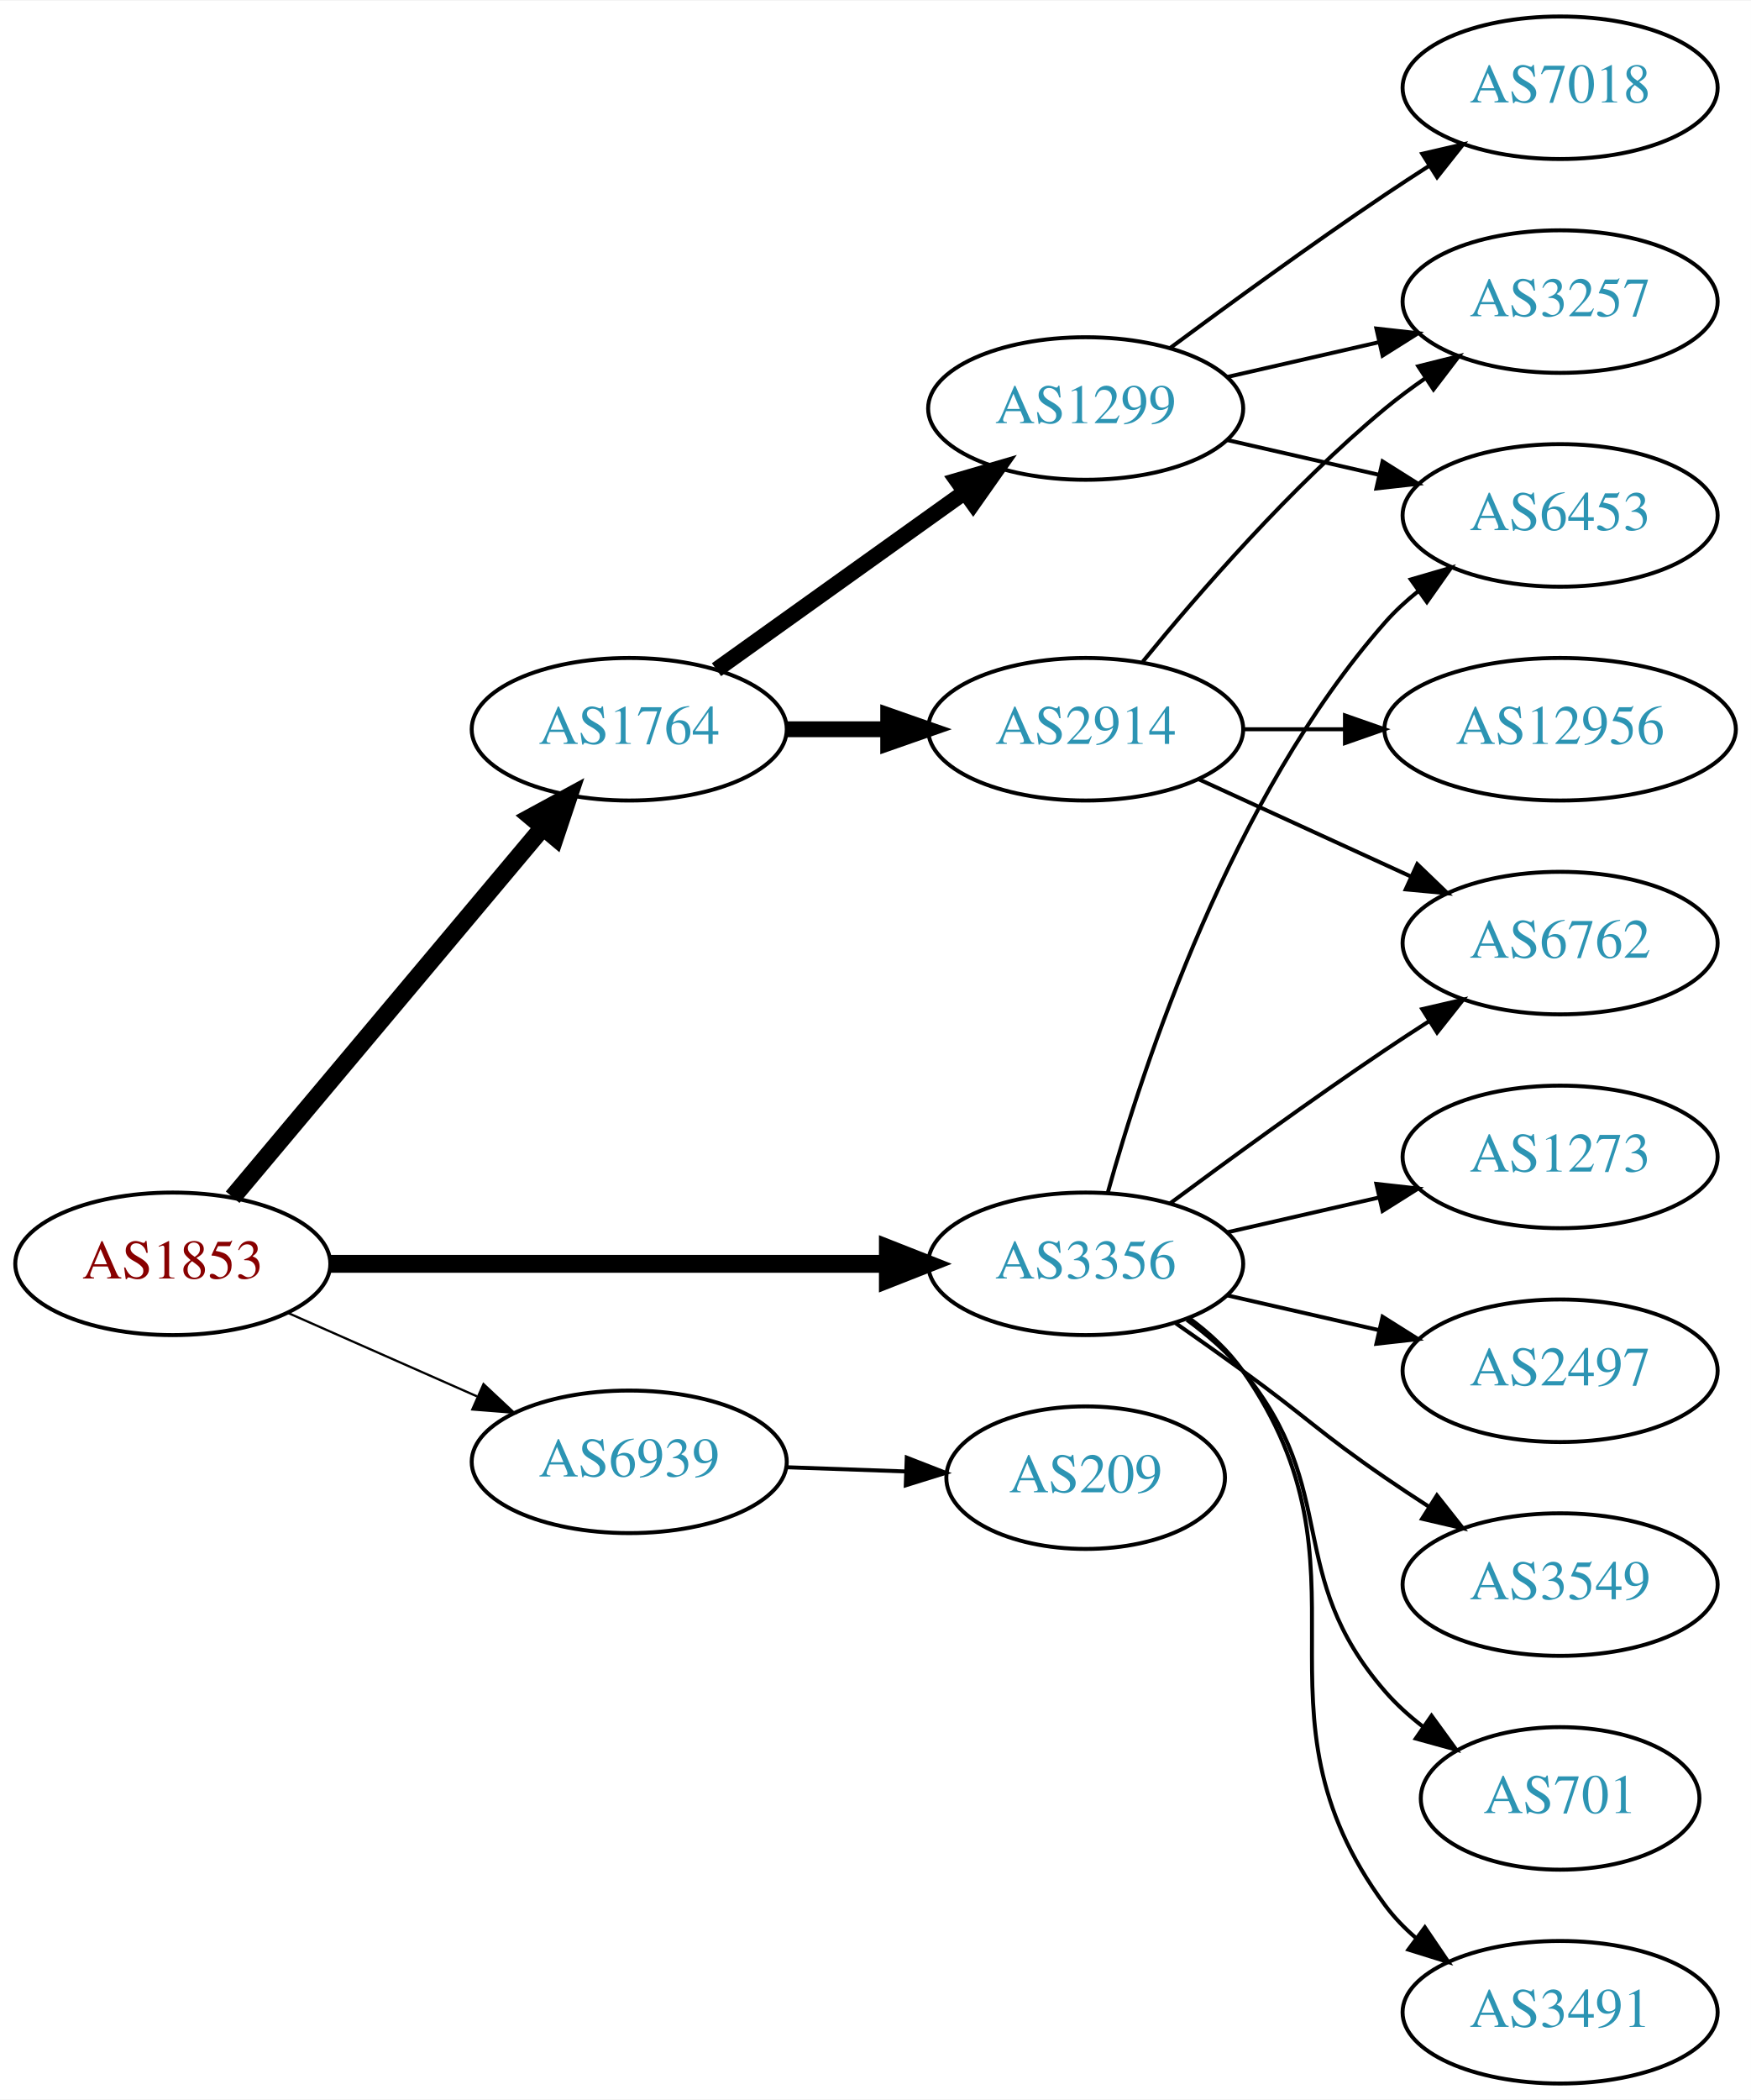
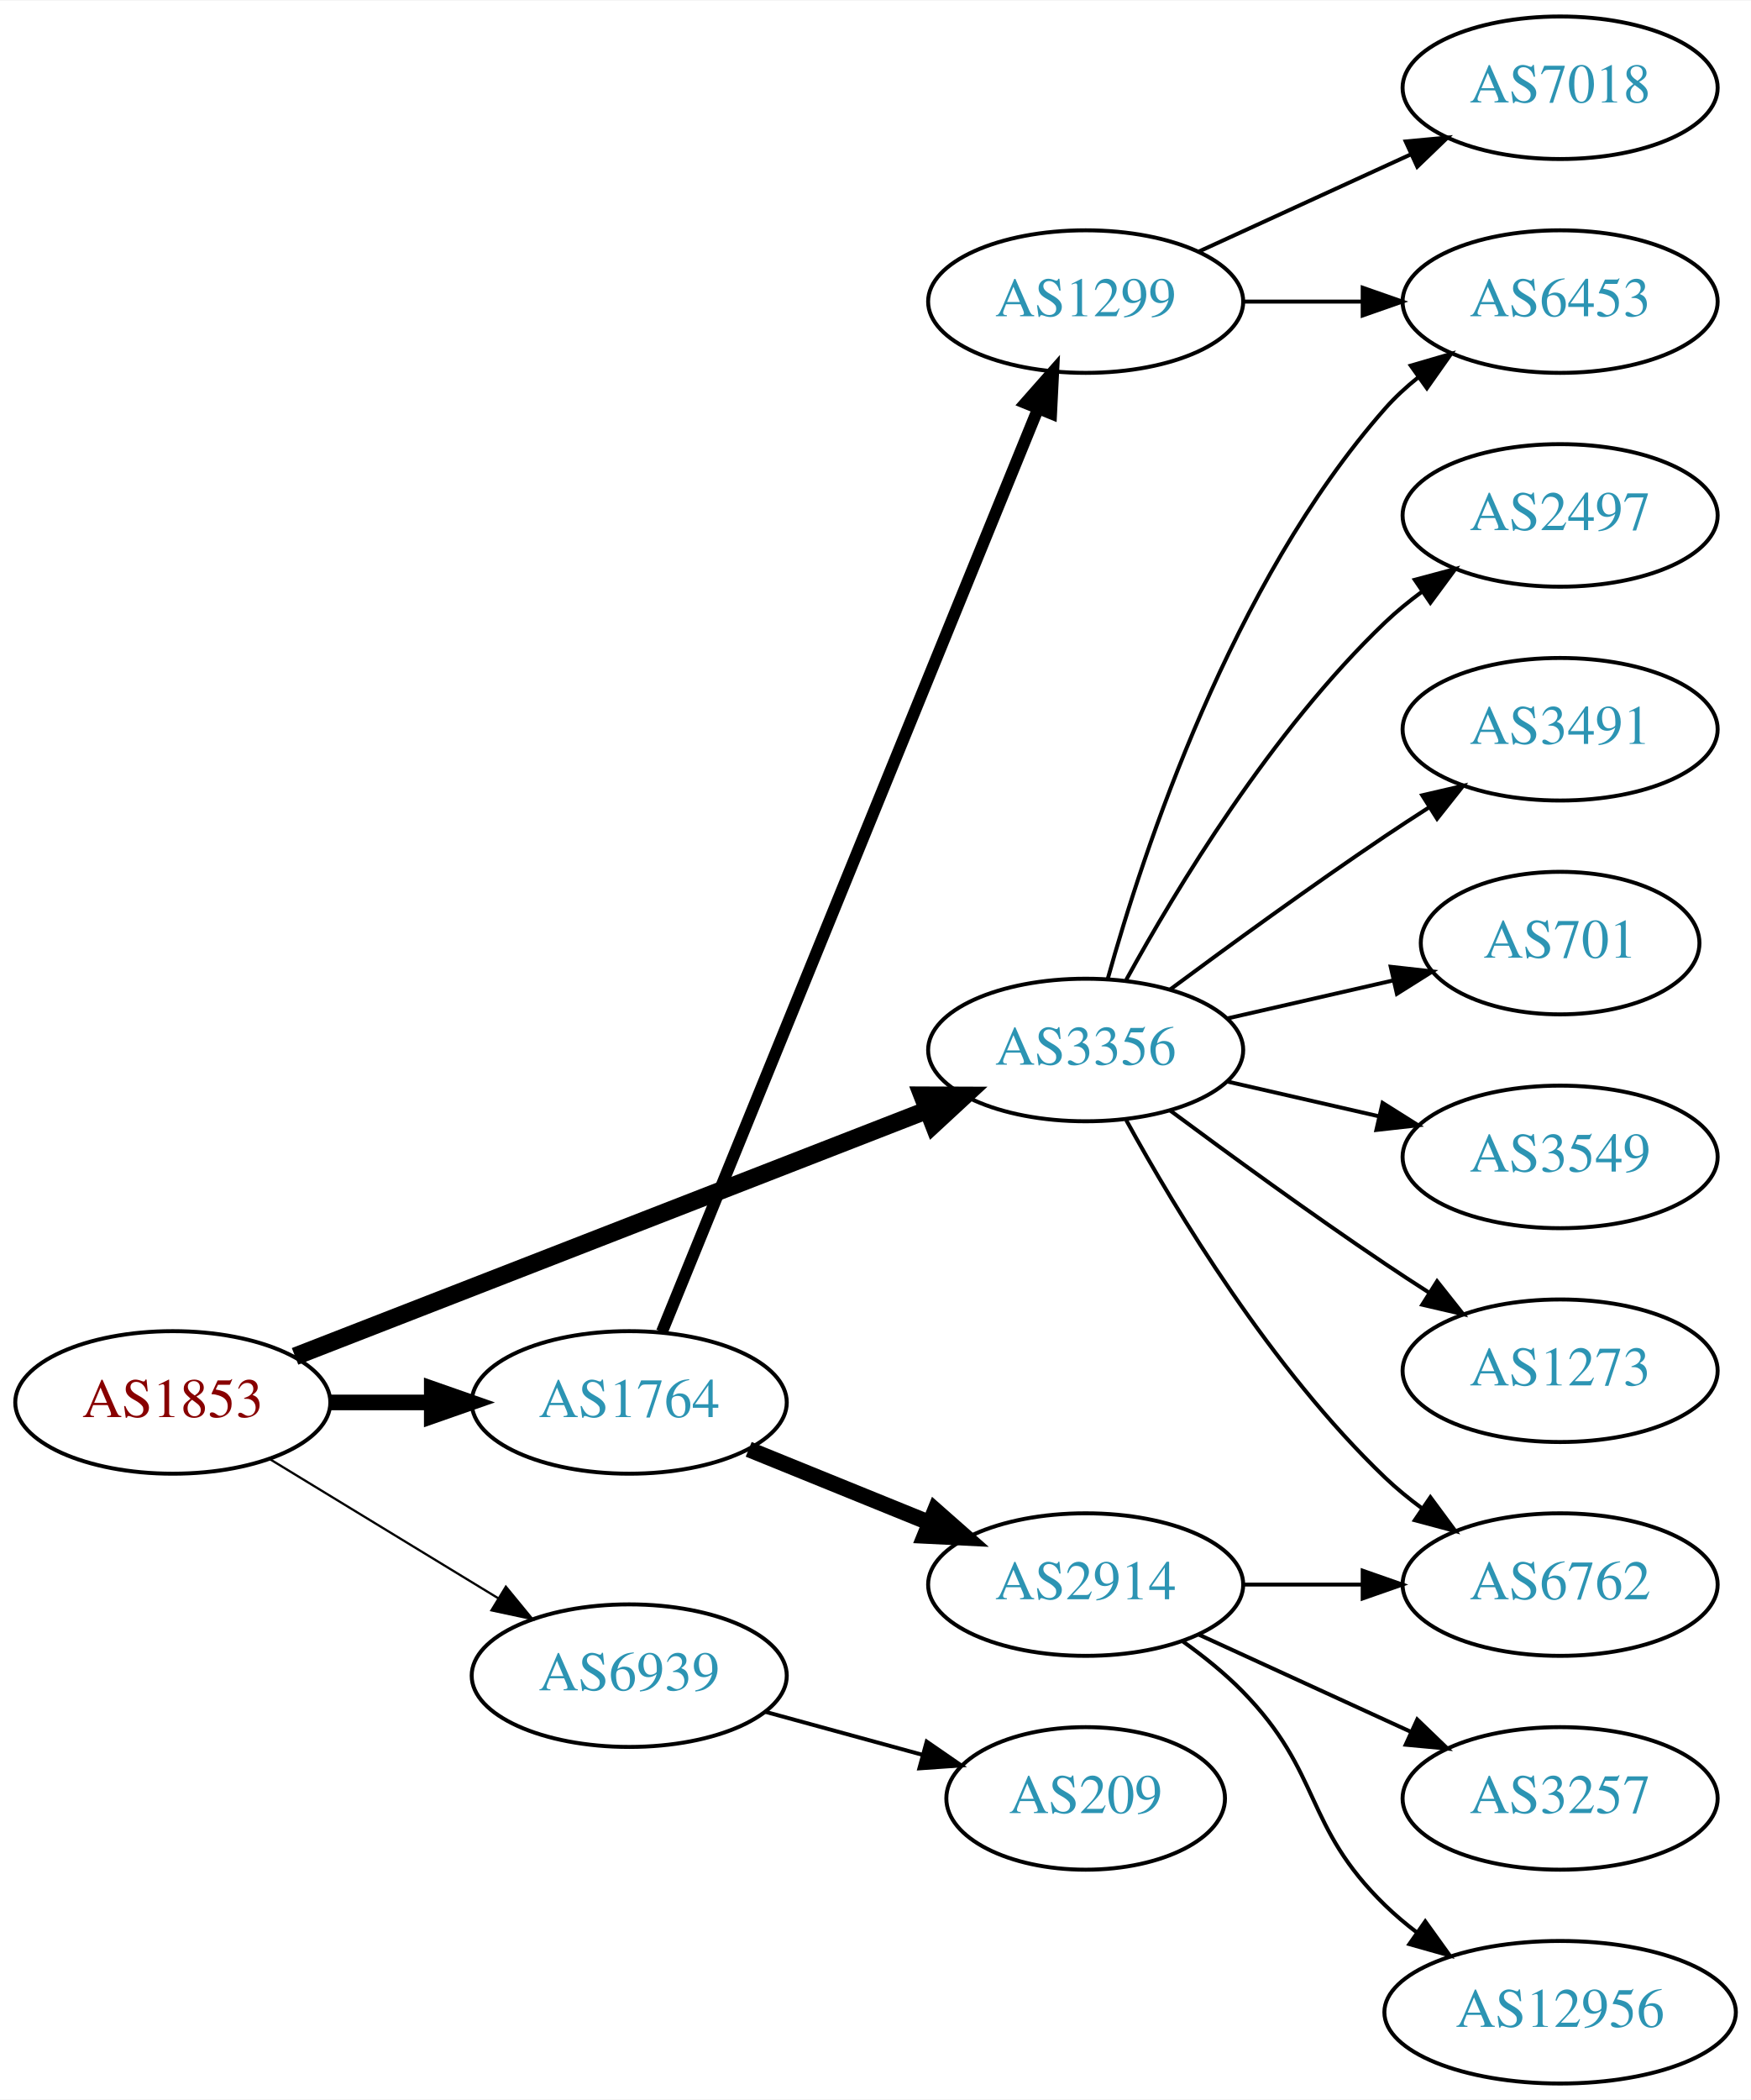
<svg xmlns="http://www.w3.org/2000/svg" xmlns:xlink="http://www.w3.org/1999/xlink" width="442pt" height="530pt" viewBox="0.00 0.00 442.27 530.00">
  <g id="graph0" class="graph" transform="scale(1 1) rotate(0) translate(4 526)">
    <polygon fill="white" stroke="none" points="-4,4 -4,-526 438.271,-526 438.271,4 -4,4" />
    <g id="node1" class="node">
      <g id="a_node1">
        <a xlink:href="/asn/1853" xlink:title="AS1853 ~ ACOnet Backbone [AT]">
-           <ellipse fill="#ffffff" stroke="black" cx="39.647" cy="-207" rx="39.794" ry="18" />
-           <text text-anchor="middle" x="39.647" y="-203.3" font-family="Times,serif" font-size="14.00" fill="#880000">AS1853</text>
+           <ellipse fill="#ffffff" stroke="black" cx="39.647" cy="-172" rx="39.794" ry="18" />
+           <text text-anchor="middle" x="39.647" y="-168.3" font-family="Times,serif" font-size="14.00" fill="#880000">AS1853</text>
        </a>
      </g>
    </g>
    <g id="node2" class="node">
      <g id="a_node2">
        <a xlink:href="/asn/1764" xlink:title="AS1764 ~ NEXTLAYER-AS [AT]">
-           <ellipse fill="#ffffff" stroke="black" cx="154.939" cy="-342" rx="39.794" ry="18" />
-           <text text-anchor="middle" x="154.939" y="-338.3" font-family="Times,serif" font-size="14.00" fill="#2c94b3">AS1764</text>
+           <ellipse fill="#ffffff" stroke="black" cx="154.939" cy="-172" rx="39.794" ry="18" />
+           <text text-anchor="middle" x="154.939" y="-168.3" font-family="Times,serif" font-size="14.00" fill="#2c94b3">AS1764</text>
        </a>
      </g>
    </g>
    <g id="edge1" class="edge">
-       <path fill="none" stroke="black" stroke-width="4.5" d="M54.766,-223.825C74.441,-247.269 110.245,-289.934 133.023,-317.076" />
-       <polygon fill="black" stroke="black" stroke-width="4.5" points="130.197,-319.834 139.642,-324.963 136.23,-314.772 130.197,-319.834" />
+       <path fill="none" stroke="black" stroke-width="3.938" d="M79.319,-172C87.522,-172 96.286,-172 104.818,-172" />
+       <polygon fill="black" stroke="black" stroke-width="3.938" points="105.057,-175.5 115.057,-172 105.057,-168.5 105.057,-175.5" />
    </g>
    <g id="node3" class="node">
      <g id="a_node3">
        <a xlink:href="/asn/3356" xlink:title="AS3356 ~ Level 3 Parent, LLC [US]">
-           <ellipse fill="#ffffff" stroke="black" cx="270.232" cy="-207" rx="39.794" ry="18" />
-           <text text-anchor="middle" x="270.232" y="-203.3" font-family="Times,serif" font-size="14.00" fill="#2c94b3">AS3356</text>
+           <ellipse fill="#ffffff" stroke="black" cx="270.232" cy="-261" rx="39.794" ry="18" />
+           <text text-anchor="middle" x="270.232" y="-257.3" font-family="Times,serif" font-size="14.00" fill="#2c94b3">AS3356</text>
        </a>
      </g>
    </g>
    <g id="edge2" class="edge">
-       <path fill="none" stroke="black" stroke-width="4.5" d="M79.423,-207C118.255,-207 178.139,-207 220.237,-207" />
-       <polygon fill="black" stroke="black" stroke-width="4.5" points="220.266,-210.938 230.266,-207 220.266,-203.063 220.266,-210.938" />
+       <path fill="none" stroke="black" stroke-width="4.5" d="M70.53,-183.635C111.456,-199.57 185.008,-228.207 230.231,-245.815" />
+       <polygon fill="black" stroke="black" stroke-width="4.5" points="228.956,-249.544 239.704,-249.503 231.814,-242.206 228.956,-249.544" />
    </g>
    <g id="node4" class="node">
      <g id="a_node4">
        <a xlink:href="/asn/6939" xlink:title="AS6939 ~ Hurricane Electric LLC [US]">
-           <ellipse fill="#ffffff" stroke="black" cx="154.939" cy="-157" rx="39.794" ry="18" />
-           <text text-anchor="middle" x="154.939" y="-153.3" font-family="Times,serif" font-size="14.00" fill="#2c94b3">AS6939</text>
+           <ellipse fill="#ffffff" stroke="black" cx="154.939" cy="-103" rx="39.794" ry="18" />
+           <text text-anchor="middle" x="154.939" y="-99.3" font-family="Times,serif" font-size="14.00" fill="#2c94b3">AS6939</text>
        </a>
      </g>
    </g>
    <g id="edge3" class="edge">
-       <path fill="none" stroke="black" stroke-width="0.562" d="M68.651,-194.64C83.086,-188.27 100.887,-180.414 116.486,-173.53" />
-       <polygon fill="black" stroke="black" stroke-width="0.562" points="118.128,-176.63 125.864,-169.391 115.302,-170.226 118.128,-176.63" />
+       <path fill="none" stroke="black" stroke-width="0.562" d="M64.121,-157.703C80.83,-147.526 103.486,-133.728 121.862,-122.536" />
+       <polygon fill="black" stroke="black" stroke-width="0.562" points="123.775,-125.469 130.495,-117.279 120.134,-119.491 123.775,-125.469" />
    </g>
    <g id="node5" class="node">
      <g id="a_node5">
-         <a xlink:href="/asn/1299" xlink:title="AS1299 ~ Telia Carrier [EU]">
-           <ellipse fill="#ffffff" stroke="black" cx="270.232" cy="-423" rx="39.794" ry="18" />
-           <text text-anchor="middle" x="270.232" y="-419.3" font-family="Times,serif" font-size="14.00" fill="#2c94b3">AS1299</text>
+         <a xlink:href="/asn/2914" xlink:title="AS2914 ~ NTT America, Inc. [US]">
+           <ellipse fill="#ffffff" stroke="black" cx="270.232" cy="-126" rx="39.794" ry="18" />
+           <text text-anchor="middle" x="270.232" y="-122.3" font-family="Times,serif" font-size="14.00" fill="#2c94b3">AS2914</text>
        </a>
      </g>
    </g>
    <g id="edge4" class="edge">
-       <path fill="none" stroke="black" stroke-width="4" d="M176.983,-357.046C194.598,-369.639 219.936,-387.755 239.602,-401.816" />
-       <polygon fill="black" stroke="black" stroke-width="4" points="237.746,-404.791 247.917,-407.76 241.817,-399.097 237.746,-404.791" />
+       <path fill="none" stroke="black" stroke-width="4" d="M185.115,-160.154C198.991,-154.52 215.768,-147.708 230.677,-141.654" />
+       <polygon fill="black" stroke="black" stroke-width="4" points="232.207,-144.811 240.156,-137.806 229.573,-138.325 232.207,-144.811" />
    </g>
    <g id="node6" class="node">
      <g id="a_node6">
-         <a xlink:href="/asn/2914" xlink:title="AS2914 ~ NTT America, Inc. [US]">
-           <ellipse fill="#ffffff" stroke="black" cx="270.232" cy="-342" rx="39.794" ry="18" />
-           <text text-anchor="middle" x="270.232" y="-338.3" font-family="Times,serif" font-size="14.00" fill="#2c94b3">AS2914</text>
+         <a xlink:href="/asn/1299" xlink:title="AS1299 ~ Telia Carrier [EU]">
+           <ellipse fill="#ffffff" stroke="black" cx="270.232" cy="-450" rx="39.794" ry="18" />
+           <text text-anchor="middle" x="270.232" y="-446.3" font-family="Times,serif" font-size="14.00" fill="#2c94b3">AS1299</text>
        </a>
      </g>
    </g>
    <g id="edge5" class="edge">
-       <path fill="none" stroke="black" stroke-width="4" d="M194.612,-342C202.815,-342 211.579,-342 220.111,-342" />
-       <polygon fill="black" stroke="black" stroke-width="4" points="220.35,-345.5 230.35,-342 220.35,-338.5 220.35,-345.5" />
-     </g>
-     <g id="node9" class="node">
-       <g id="a_node9">
-         <a xlink:href="/asn/6453" xlink:title="AS6453 ~ TATA COMMUNICATIONS (AMERICA) INC [US]">
-           <ellipse fill="#ffffff" stroke="black" cx="390.075" cy="-396" rx="39.794" ry="18" />
-           <text text-anchor="middle" x="390.075" y="-392.3" font-family="Times,serif" font-size="14.00" fill="#2c94b3">AS6453</text>
-         </a>
-       </g>
-     </g>
-     <g id="edge16" class="edge">
-       <path fill="none" stroke="black" d="M275.805,-224.946C284.711,-256.995 306.995,-324.842 345.879,-369 348.363,-371.821 351.213,-374.449 354.238,-376.871" />
-       <polygon fill="black" stroke="black" points="352.356,-379.828 362.527,-382.791 356.424,-374.131 352.356,-379.828" />
+       <path fill="none" stroke="black" stroke-width="3" d="M163.199,-189.813C182.503,-237.181 235.197,-366.482 258.221,-422.98" />
+       <polygon fill="black" stroke="black" stroke-width="3" points="255.018,-424.396 262.034,-432.335 261.501,-421.754 255.018,-424.396" />
+     </g>
+     <g id="node7" class="node">
+       <g id="a_node7">
+         <a xlink:href="/asn/6762" xlink:title="AS6762 ~ TELECOM ITALIA SPARKLE S.p.A. [IT]">
+           <ellipse fill="#ffffff" stroke="black" cx="390.075" cy="-126" rx="39.794" ry="18" />
+           <text text-anchor="middle" x="390.075" y="-122.3" font-family="Times,serif" font-size="14.00" fill="#2c94b3">AS6762</text>
+         </a>
+       </g>
+     </g>
+     <g id="edge12" class="edge">
+       <path fill="none" stroke="black" d="M280.474,-243.287C293.019,-220.439 317.196,-180.389 345.879,-153 348.747,-150.261 351.936,-147.653 355.245,-145.215" />
+       <polygon fill="black" stroke="black" points="357.308,-148.044 363.604,-139.523 353.369,-142.258 357.308,-148.044" />
    </g>
    <g id="node10" class="node">
      <g id="a_node10">
-         <a xlink:href="/asn/6762" xlink:title="AS6762 ~ TELECOM ITALIA SPARKLE S.p.A. [IT]">
-           <ellipse fill="#ffffff" stroke="black" cx="390.075" cy="-288" rx="39.794" ry="18" />
-           <text text-anchor="middle" x="390.075" y="-284.3" font-family="Times,serif" font-size="14.00" fill="#2c94b3">AS6762</text>
-         </a>
-       </g>
-     </g>
-     <g id="edge12" class="edge">
-       <path fill="none" stroke="black" d="M291.563,-222.277C306.425,-233.304 327.17,-248.407 345.879,-261 349.428,-263.389 353.178,-265.839 356.927,-268.242" />
-       <polygon fill="black" stroke="black" points="355.253,-271.325 365.575,-273.712 358.995,-265.409 355.253,-271.325" />
+         <a xlink:href="/asn/6453" xlink:title="AS6453 ~ TATA COMMUNICATIONS (AMERICA) INC [US]">
+           <ellipse fill="#ffffff" stroke="black" cx="390.075" cy="-450" rx="39.794" ry="18" />
+           <text text-anchor="middle" x="390.075" y="-446.3" font-family="Times,serif" font-size="14.00" fill="#2c94b3">AS6453</text>
+         </a>
+       </g>
+     </g>
+     <g id="edge17" class="edge">
+       <path fill="none" stroke="black" d="M275.805,-278.946C284.711,-310.995 306.995,-378.842 345.879,-423 348.363,-425.821 351.213,-428.449 354.238,-430.871" />
+       <polygon fill="black" stroke="black" points="352.356,-433.828 362.527,-436.791 356.424,-428.131 352.356,-433.828" />
    </g>
    <g id="node12" class="node">
      <g id="a_node12">
-         <a xlink:href="/asn/1273" xlink:title="AS1273 ~ Vodafone Group PLC [EU]">
-           <ellipse fill="#ffffff" stroke="black" cx="390.075" cy="-234" rx="39.794" ry="18" />
-           <text text-anchor="middle" x="390.075" y="-230.3" font-family="Times,serif" font-size="14.00" fill="#2c94b3">AS1273</text>
-         </a>
-       </g>
-     </g>
-     <g id="edge13" class="edge">
-       <path fill="none" stroke="black" d="M305.952,-214.955C317.952,-217.704 331.572,-220.825 344.265,-223.733" />
-       <polygon fill="black" stroke="black" points="343.668,-227.187 354.197,-226.009 345.231,-220.364 343.668,-227.187" />
+         <a xlink:href="/asn/2497" xlink:title="AS2497 ~ Internet Initiative Japan Inc. [JP]">
+           <ellipse fill="#ffffff" stroke="black" cx="390.075" cy="-396" rx="39.794" ry="18" />
+           <text text-anchor="middle" x="390.075" y="-392.3" font-family="Times,serif" font-size="14.00" fill="#2c94b3">AS2497</text>
+         </a>
+       </g>
+     </g>
+     <g id="edge11" class="edge">
+       <path fill="none" stroke="black" d="M280.474,-278.713C293.019,-301.561 317.196,-341.611 345.879,-369 348.747,-371.739 351.936,-374.347 355.245,-376.785" />
+       <polygon fill="black" stroke="black" points="353.369,-379.742 363.604,-382.477 357.308,-373.956 353.369,-379.742" />
    </g>
    <g id="node13" class="node">
      <g id="a_node13">
-         <a xlink:href="/asn/2497" xlink:title="AS2497 ~ Internet Initiative Japan Inc. [JP]">
-           <ellipse fill="#ffffff" stroke="black" cx="390.075" cy="-180" rx="39.794" ry="18" />
-           <text text-anchor="middle" x="390.075" y="-176.3" font-family="Times,serif" font-size="14.00" fill="#2c94b3">AS2497</text>
-         </a>
-       </g>
-     </g>
-     <g id="edge14" class="edge">
-       <path fill="none" stroke="black" d="M305.952,-199.045C317.952,-196.296 331.572,-193.175 344.265,-190.267" />
-       <polygon fill="black" stroke="black" points="345.231,-193.636 354.197,-187.991 343.668,-186.813 345.231,-193.636" />
+         <a xlink:href="/asn/3491" xlink:title="AS3491 ~ PCCW Global, Inc. [US]">
+           <ellipse fill="#ffffff" stroke="black" cx="390.075" cy="-342" rx="39.794" ry="18" />
+           <text text-anchor="middle" x="390.075" y="-338.3" font-family="Times,serif" font-size="14.00" fill="#2c94b3">AS3491</text>
+         </a>
+       </g>
+     </g>
+     <g id="edge13" class="edge">
+       <path fill="none" stroke="black" d="M291.563,-276.277C306.425,-287.304 327.17,-302.407 345.879,-315 349.428,-317.389 353.178,-319.839 356.927,-322.242" />
+       <polygon fill="black" stroke="black" points="355.253,-325.325 365.575,-327.712 358.995,-319.409 355.253,-325.325" />
    </g>
    <g id="node14" class="node">
      <g id="a_node14">
-         <a xlink:href="/asn/3549" xlink:title="AS3549 ~ Level 3 Parent, LLC [US]">
-           <ellipse fill="#ffffff" stroke="black" cx="390.075" cy="-126" rx="39.794" ry="18" />
-           <text text-anchor="middle" x="390.075" y="-122.3" font-family="Times,serif" font-size="14.00" fill="#2c94b3">AS3549</text>
-         </a>
-       </g>
-     </g>
-     <g id="edge15" class="edge">
-       <path fill="none" stroke="black" d="M292.989,-191.991C298.524,-188.121 304.443,-183.936 309.879,-180 326.079,-168.271 329.384,-164.311 345.879,-153 349.407,-150.581 353.145,-148.111 356.886,-145.698" />
-       <polygon fill="black" stroke="black" points="358.957,-148.528 365.526,-140.216 355.207,-142.618 358.957,-148.528" />
+         <a xlink:href="/asn/701" xlink:title="AS701 ~ UUNET [US]">
+           <ellipse fill="#ffffff" stroke="black" cx="390.075" cy="-288" rx="35.194" ry="18" />
+           <text text-anchor="middle" x="390.075" y="-284.3" font-family="Times,serif" font-size="14.00" fill="#2c94b3">AS701</text>
+         </a>
+       </g>
+     </g>
+     <g id="edge14" class="edge">
+       <path fill="none" stroke="black" d="M305.952,-268.955C319.044,-271.955 334.066,-275.396 347.707,-278.522" />
+       <polygon fill="black" stroke="black" points="347.285,-282.016 357.814,-280.838 348.849,-275.193 347.285,-282.016" />
    </g>
    <g id="node15" class="node">
      <g id="a_node15">
-         <a xlink:href="/asn/701" xlink:title="AS701 ~ UUNET [US]">
-           <ellipse fill="#ffffff" stroke="black" cx="390.075" cy="-72" rx="35.194" ry="18" />
-           <text text-anchor="middle" x="390.075" y="-68.3" font-family="Times,serif" font-size="14.00" fill="#2c94b3">AS701</text>
-         </a>
-       </g>
-     </g>
-     <g id="edge17" class="edge">
-       <path fill="none" stroke="black" d="M295.813,-192.844C300.907,-189.128 305.921,-184.799 309.879,-180 334.944,-149.606 320.045,-128.742 345.879,-99 348.684,-95.77 351.972,-92.797 355.459,-90.098" />
-       <polygon fill="black" stroke="black" points="357.594,-92.878 363.826,-84.31 353.611,-87.121 357.594,-92.878" />
+         <a xlink:href="/asn/3549" xlink:title="AS3549 ~ Level 3 Parent, LLC [US]">
+           <ellipse fill="#ffffff" stroke="black" cx="390.075" cy="-234" rx="39.794" ry="18" />
+           <text text-anchor="middle" x="390.075" y="-230.3" font-family="Times,serif" font-size="14.00" fill="#2c94b3">AS3549</text>
+         </a>
+       </g>
+     </g>
+     <g id="edge15" class="edge">
+       <path fill="none" stroke="black" d="M305.952,-253.045C317.952,-250.296 331.572,-247.175 344.265,-244.267" />
+       <polygon fill="black" stroke="black" points="345.231,-247.636 354.197,-241.991 343.668,-240.813 345.231,-247.636" />
    </g>
    <g id="node16" class="node">
      <g id="a_node16">
-         <a xlink:href="/asn/3491" xlink:title="AS3491 ~ PCCW Global, Inc. [US]">
-           <ellipse fill="#ffffff" stroke="black" cx="390.075" cy="-18" rx="39.794" ry="18" />
-           <text text-anchor="middle" x="390.075" y="-14.3" font-family="Times,serif" font-size="14.00" fill="#2c94b3">AS3491</text>
-         </a>
-       </g>
-     </g>
-     <g id="edge18" class="edge">
-       <path fill="none" stroke="black" d="M296.392,-193.284C301.456,-189.545 306.311,-185.096 309.879,-180 345.492,-129.131 308.976,-94.941 345.879,-45 348.113,-41.977 350.795,-39.214 353.716,-36.707" />
-       <polygon fill="black" stroke="black" points="355.911,-39.437 361.86,-30.669 351.742,-33.814 355.911,-39.437" />
+         <a xlink:href="/asn/1273" xlink:title="AS1273 ~ Vodafone Group PLC [EU]">
+           <ellipse fill="#ffffff" stroke="black" cx="390.075" cy="-180" rx="39.794" ry="18" />
+           <text text-anchor="middle" x="390.075" y="-176.3" font-family="Times,serif" font-size="14.00" fill="#2c94b3">AS1273</text>
+         </a>
+       </g>
+     </g>
+     <g id="edge16" class="edge">
+       <path fill="none" stroke="black" d="M291.563,-245.723C306.425,-234.696 327.17,-219.593 345.879,-207 349.428,-204.611 353.178,-202.161 356.927,-199.758" />
+       <polygon fill="black" stroke="black" points="358.995,-202.591 365.575,-194.288 355.253,-196.675 358.995,-202.591" />
    </g>
    <g id="node17" class="node">
      <g id="a_node17">
        <a xlink:href="/asn/209" xlink:title="AS209 ~ CenturyLink Communications, LLC [US]">
-           <ellipse fill="#ffffff" stroke="black" cx="270.232" cy="-153" rx="35.194" ry="18" />
-           <text text-anchor="middle" x="270.232" y="-149.3" font-family="Times,serif" font-size="14.00" fill="#2c94b3">AS209</text>
-         </a>
-       </g>
-     </g>
-     <g id="edge19" class="edge">
-       <path fill="none" stroke="black" d="M194.612,-155.635C204.317,-155.292 214.808,-154.922 224.771,-154.57" />
-       <polygon fill="black" stroke="black" points="225.037,-158.063 234.907,-154.212 224.79,-151.067 225.037,-158.063" />
-     </g>
-     <g id="node7" class="node">
-       <g id="a_node7">
+           <ellipse fill="#ffffff" stroke="black" cx="270.232" cy="-72" rx="35.194" ry="18" />
+           <text text-anchor="middle" x="270.232" y="-68.3" font-family="Times,serif" font-size="14.00" fill="#2c94b3">AS209</text>
+         </a>
+       </g>
+     </g>
+     <g id="edge18" class="edge">
+       <path fill="none" stroke="black" d="M189.318,-93.867C201.801,-90.451 216.109,-86.536 229.136,-82.971" />
+       <polygon fill="black" stroke="black" points="230.076,-86.343 238.797,-80.328 228.228,-79.591 230.076,-86.343" />
+     </g>
+     <g id="edge6" class="edge">
+       <path fill="none" stroke="black" d="M310.145,-126C319.698,-126 330.048,-126 340.011,-126" />
+       <polygon fill="black" stroke="black" points="340.203,-129.5 350.203,-126 340.203,-122.5 340.203,-129.5" />
+     </g>
+     <g id="node8" class="node">
+       <g id="a_node8">
+         <a xlink:href="/asn/3257" xlink:title="AS3257 ~ GTT [DE]">
+           <ellipse fill="#ffffff" stroke="black" cx="390.075" cy="-72" rx="39.794" ry="18" />
+           <text text-anchor="middle" x="390.075" y="-68.3" font-family="Times,serif" font-size="14.00" fill="#2c94b3">AS3257</text>
+         </a>
+       </g>
+     </g>
+     <g id="edge7" class="edge">
+       <path fill="none" stroke="black" d="M298.861,-113.339C314.818,-106.027 335.089,-96.739 352.371,-88.819" />
+       <polygon fill="black" stroke="black" points="353.986,-91.929 361.619,-84.581 351.07,-85.565 353.986,-91.929" />
+     </g>
+     <g id="node9" class="node">
+       <g id="a_node9">
+         <a xlink:href="/asn/12956" xlink:title="AS12956 ~ TELXIUS [ES]">
+           <ellipse fill="#ffffff" stroke="black" cx="390.075" cy="-18" rx="44.393" ry="18" />
+           <text text-anchor="middle" x="390.075" y="-14.3" font-family="Times,serif" font-size="14.00" fill="#2c94b3">AS12956</text>
+         </a>
+       </g>
+     </g>
+     <g id="edge8" class="edge">
+       <path fill="none" stroke="black" d="M294.826,-111.611C300.082,-107.852 305.414,-103.563 309.879,-99 330.051,-78.383 325.186,-65.094 345.879,-45 348.365,-42.586 351.102,-40.278 353.956,-38.1" />
+       <polygon fill="black" stroke="black" points="356.01,-40.934 362.191,-32.329 351.993,-35.202 356.01,-40.934" />
+     </g>
+     <g id="edge9" class="edge">
+       <path fill="none" stroke="black" d="M310.145,-450C319.698,-450 330.048,-450 340.011,-450" />
+       <polygon fill="black" stroke="black" points="340.203,-453.5 350.203,-450 340.203,-446.5 340.203,-453.5" />
+     </g>
+     <g id="node11" class="node">
+       <g id="a_node11">
        <a xlink:href="/asn/7018" xlink:title="AS7018 ~ AT&amp;T Services, Inc. [US]">
          <ellipse fill="#ffffff" stroke="black" cx="390.075" cy="-504" rx="39.794" ry="18" />
          <text text-anchor="middle" x="390.075" y="-500.3" font-family="Times,serif" font-size="14.00" fill="#2c94b3">AS7018</text>
        </a>
      </g>
    </g>
-     <g id="edge6" class="edge">
-       <path fill="none" stroke="black" d="M291.563,-438.277C306.425,-449.304 327.17,-464.407 345.879,-477 349.428,-479.389 353.178,-481.839 356.927,-484.242" />
-       <polygon fill="black" stroke="black" points="355.253,-487.325 365.575,-489.712 358.995,-481.409 355.253,-487.325" />
-     </g>
-     <g id="node8" class="node">
-       <g id="a_node8">
-         <a xlink:href="/asn/3257" xlink:title="AS3257 ~ GTT [DE]">
-           <ellipse fill="#ffffff" stroke="black" cx="390.075" cy="-450" rx="39.794" ry="18" />
-           <text text-anchor="middle" x="390.075" y="-446.3" font-family="Times,serif" font-size="14.00" fill="#2c94b3">AS3257</text>
-         </a>
-       </g>
-     </g>
-     <g id="edge7" class="edge">
-       <path fill="none" stroke="black" d="M305.952,-430.955C317.952,-433.704 331.572,-436.825 344.265,-439.733" />
-       <polygon fill="black" stroke="black" points="343.668,-443.187 354.197,-442.009 345.231,-436.364 343.668,-443.187" />
-     </g>
-     <g id="edge8" class="edge">
-       <path fill="none" stroke="black" d="M305.952,-415.045C317.952,-412.296 331.572,-409.175 344.265,-406.267" />
-       <polygon fill="black" stroke="black" points="345.231,-409.636 354.197,-403.991 343.668,-402.813 345.231,-409.636" />
-     </g>
-     <g id="edge11" class="edge">
-       <path fill="none" stroke="black" d="M284.651,-359.065C298.766,-376.375 322.181,-403.345 345.879,-423 349.095,-425.668 352.596,-428.27 356.166,-430.741" />
-       <polygon fill="black" stroke="black" points="354.244,-433.666 364.523,-436.236 358.09,-427.817 354.244,-433.666" />
-     </g>
-     <g id="edge9" class="edge">
-       <path fill="none" stroke="black" d="M298.861,-329.339C314.818,-322.027 335.089,-312.739 352.371,-304.819" />
-       <polygon fill="black" stroke="black" points="353.986,-307.929 361.619,-300.581 351.07,-301.565 353.986,-307.929" />
-     </g>
-     <g id="node11" class="node">
-       <g id="a_node11">
-         <a xlink:href="/asn/12956" xlink:title="AS12956 ~ TELXIUS [ES]">
-           <ellipse fill="#ffffff" stroke="black" cx="390.075" cy="-342" rx="44.393" ry="18" />
-           <text text-anchor="middle" x="390.075" y="-338.3" font-family="Times,serif" font-size="14.00" fill="#2c94b3">AS12956</text>
-         </a>
-       </g>
-     </g>
    <g id="edge10" class="edge">
-       <path fill="none" stroke="black" d="M310.145,-342C318.248,-342 326.923,-342 335.449,-342" />
-       <polygon fill="black" stroke="black" points="335.727,-345.5 345.727,-342 335.727,-338.5 335.727,-345.5" />
+       <path fill="none" stroke="black" d="M298.861,-462.661C314.818,-469.973 335.089,-479.261 352.371,-487.181" />
+       <polygon fill="black" stroke="black" points="351.07,-490.435 361.619,-491.419 353.986,-484.071 351.07,-490.435" />
    </g>
  </g>
</svg>
